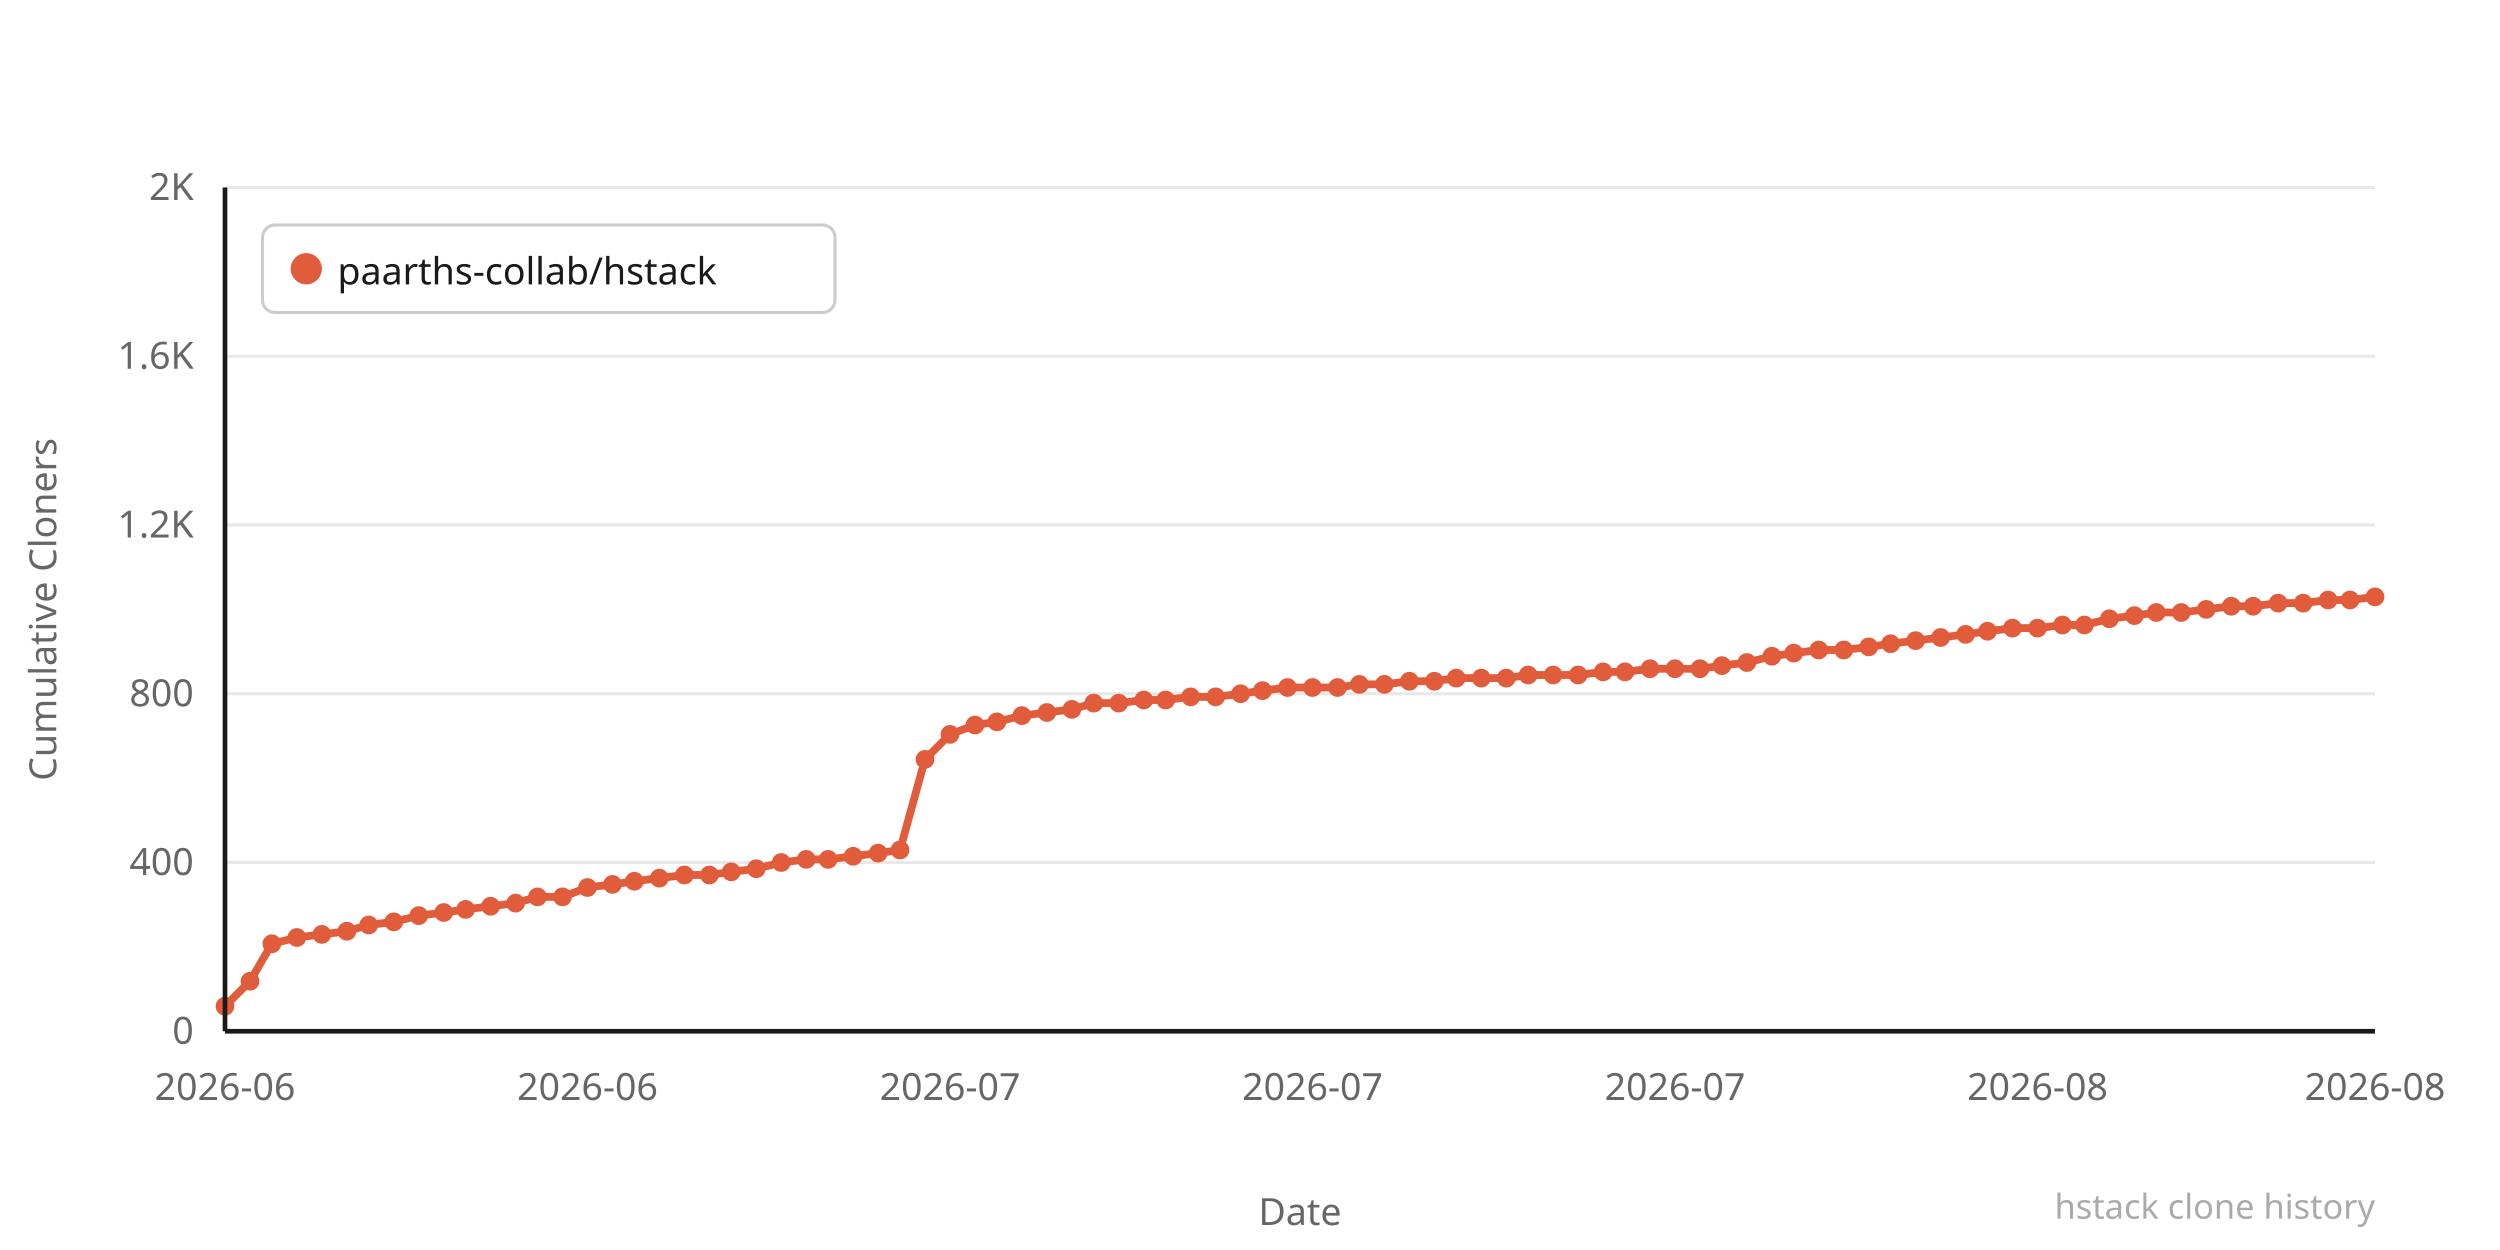
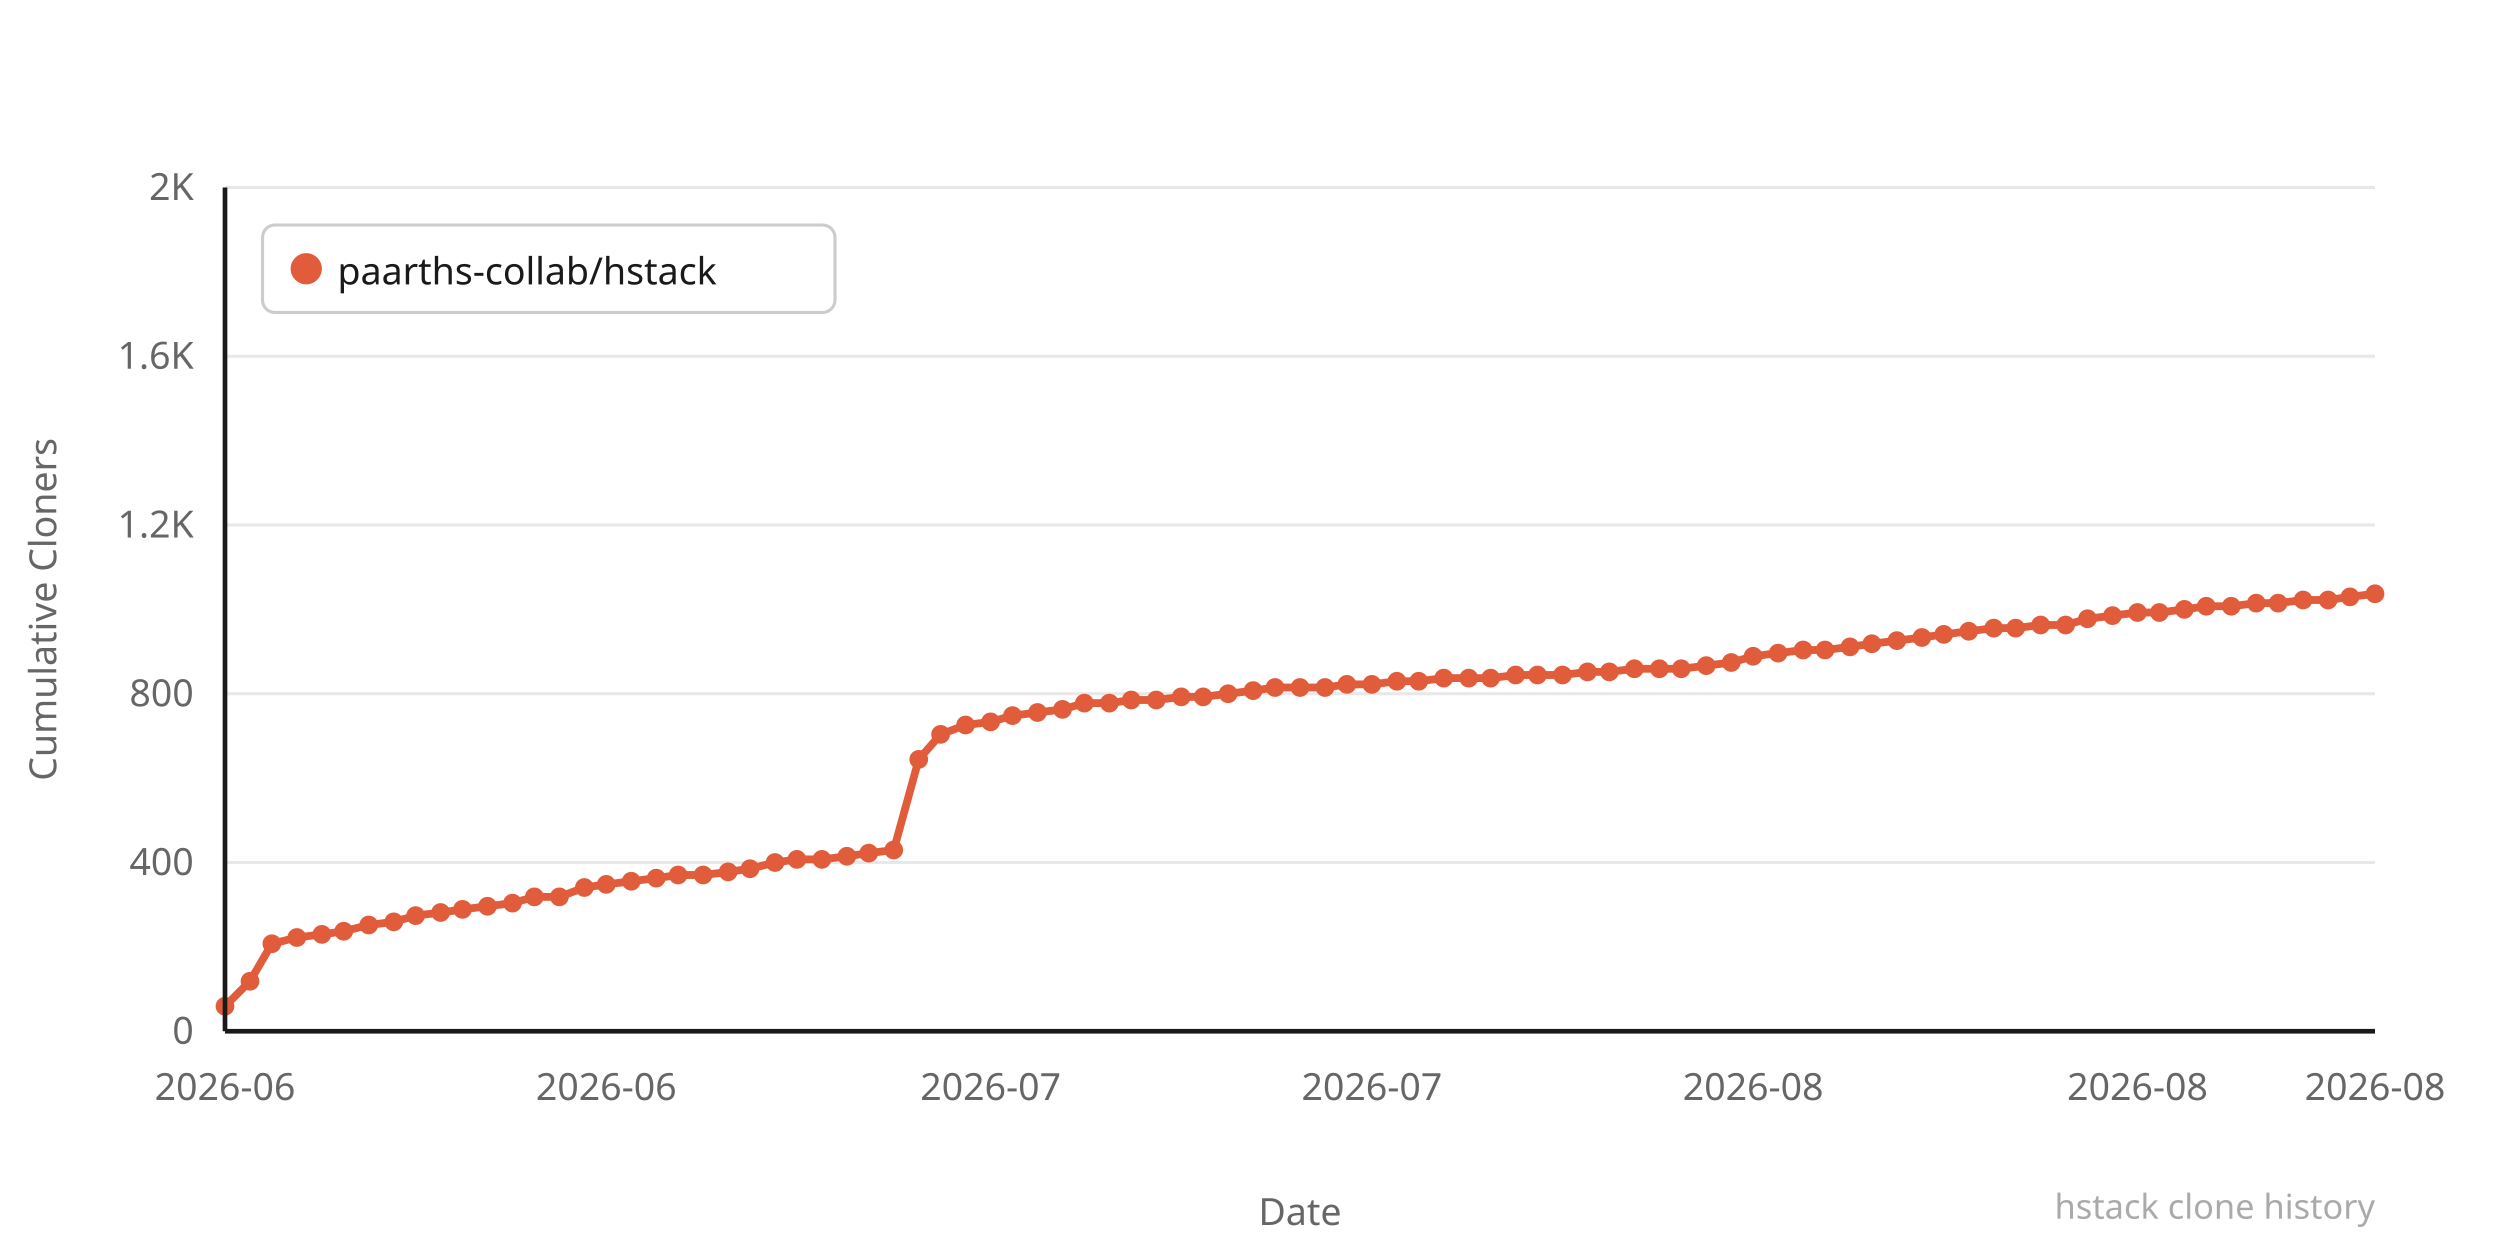
<svg xmlns="http://www.w3.org/2000/svg" width="800" height="400" viewBox="0 0 800 400">
  <rect width="800" height="400" fill="#ffffff" />
  <line x1="72" y1="330" x2="760" y2="330" stroke="#e8e8e8" stroke-width="1" />
  <text x="62" y="334" text-anchor="end" font-family="system-ui,sans-serif" font-size="12" fill="#666666">0</text>
  <line x1="72" y1="276" x2="760" y2="276" stroke="#e8e8e8" stroke-width="1" />
  <text x="62" y="280" text-anchor="end" font-family="system-ui,sans-serif" font-size="12" fill="#666666">400</text>
  <line x1="72" y1="222" x2="760" y2="222" stroke="#e8e8e8" stroke-width="1" />
  <text x="62" y="226" text-anchor="end" font-family="system-ui,sans-serif" font-size="12" fill="#666666">800</text>
  <line x1="72" y1="168" x2="760" y2="168" stroke="#e8e8e8" stroke-width="1" />
  <text x="62" y="172" text-anchor="end" font-family="system-ui,sans-serif" font-size="12" fill="#666666">1.2K</text>
  <line x1="72" y1="114" x2="760" y2="114" stroke="#e8e8e8" stroke-width="1" />
  <text x="62" y="118" text-anchor="end" font-family="system-ui,sans-serif" font-size="12" fill="#666666">1.6K</text>
  <line x1="72" y1="60" x2="760" y2="60" stroke="#e8e8e8" stroke-width="1" />
  <text x="62" y="64" text-anchor="end" font-family="system-ui,sans-serif" font-size="12" fill="#666666">2K</text>
-   <polyline points="72,322 80,314 87,302 95,300 103,299 111,298 118,296 126,295 134,293 142,292 149,291 157,290 165,289 172,287 180,287 188,284 196,283 203,282 211,281 219,280 227,280 234,279 242,278 250,276 258,275 265,275 273,274 281,273 288,272 296,243 304,235 312,232 319,231 327,229 335,228 343,227 350,225 358,225 366,224 373,224 381,223 389,223 397,222 404,221 412,220 420,220 428,220 435,219 443,219 451,218 459,218 466,217 474,217 482,217 489,216 497,216 505,216 513,215 520,215 528,214 536,214 544,214 551,213 559,212 567,210 574,209 582,208 590,208 598,207 605,206 613,205 621,204 629,203 636,202 644,201 652,201 660,200 667,200 675,198 683,197 690,196 698,196 706,195 714,194 721,194 729,193 737,193 745,192 752,192 760,191" fill="none" stroke="#e05c3a" stroke-width="2.5" stroke-linejoin="round" stroke-linecap="round" />
+   <polyline points="72,322 80,314 87,302 95,300 103,299 110,298 118,296 126,295 133,293 141,292 148,291 156,290 164,289 171,287 179,287 187,284 194,283 202,282 210,281 217,280 225,280 233,279 240,278 248,276 255,275 263,275 271,274 278,273 286,272 294,243 301,235 309,232 317,231 324,229 332,228 340,227 347,225 355,225 362,224 370,224 378,223 385,223 393,222 401,221 408,220 416,220 424,220 431,219 439,219 447,218 454,218 462,217 470,217 477,217 485,216 492,216 500,216 508,215 515,215 523,214 531,214 538,214 546,213 554,212 561,210 569,209 577,208 584,208 592,207 599,206 607,205 615,204 622,203 630,202 638,201 645,201 653,200 661,200 668,198 676,197 684,196 691,196 699,195 706,194 714,194 722,193 729,193 737,192 745,192 752,191 760,190" fill="none" stroke="#e05c3a" stroke-width="2.5" stroke-linejoin="round" stroke-linecap="round" />
  <circle cx="72" cy="322" r="3" fill="#e05c3a" />
  <circle cx="80" cy="314" r="3" fill="#e05c3a" />
  <circle cx="87" cy="302" r="3" fill="#e05c3a" />
  <circle cx="95" cy="300" r="3" fill="#e05c3a" />
  <circle cx="103" cy="299" r="3" fill="#e05c3a" />
-   <circle cx="111" cy="298" r="3" fill="#e05c3a" />
+   <circle cx="110" cy="298" r="3" fill="#e05c3a" />
  <circle cx="118" cy="296" r="3" fill="#e05c3a" />
  <circle cx="126" cy="295" r="3" fill="#e05c3a" />
-   <circle cx="134" cy="293" r="3" fill="#e05c3a" />
-   <circle cx="142" cy="292" r="3" fill="#e05c3a" />
-   <circle cx="149" cy="291" r="3" fill="#e05c3a" />
-   <circle cx="157" cy="290" r="3" fill="#e05c3a" />
-   <circle cx="165" cy="289" r="3" fill="#e05c3a" />
-   <circle cx="172" cy="287" r="3" fill="#e05c3a" />
-   <circle cx="180" cy="287" r="3" fill="#e05c3a" />
-   <circle cx="188" cy="284" r="3" fill="#e05c3a" />
-   <circle cx="196" cy="283" r="3" fill="#e05c3a" />
-   <circle cx="203" cy="282" r="3" fill="#e05c3a" />
-   <circle cx="211" cy="281" r="3" fill="#e05c3a" />
-   <circle cx="219" cy="280" r="3" fill="#e05c3a" />
-   <circle cx="227" cy="280" r="3" fill="#e05c3a" />
-   <circle cx="234" cy="279" r="3" fill="#e05c3a" />
-   <circle cx="242" cy="278" r="3" fill="#e05c3a" />
-   <circle cx="250" cy="276" r="3" fill="#e05c3a" />
-   <circle cx="258" cy="275" r="3" fill="#e05c3a" />
-   <circle cx="265" cy="275" r="3" fill="#e05c3a" />
-   <circle cx="273" cy="274" r="3" fill="#e05c3a" />
-   <circle cx="281" cy="273" r="3" fill="#e05c3a" />
-   <circle cx="288" cy="272" r="3" fill="#e05c3a" />
-   <circle cx="296" cy="243" r="3" fill="#e05c3a" />
-   <circle cx="304" cy="235" r="3" fill="#e05c3a" />
-   <circle cx="312" cy="232" r="3" fill="#e05c3a" />
-   <circle cx="319" cy="231" r="3" fill="#e05c3a" />
-   <circle cx="327" cy="229" r="3" fill="#e05c3a" />
-   <circle cx="335" cy="228" r="3" fill="#e05c3a" />
-   <circle cx="343" cy="227" r="3" fill="#e05c3a" />
-   <circle cx="350" cy="225" r="3" fill="#e05c3a" />
-   <circle cx="358" cy="225" r="3" fill="#e05c3a" />
-   <circle cx="366" cy="224" r="3" fill="#e05c3a" />
-   <circle cx="373" cy="224" r="3" fill="#e05c3a" />
-   <circle cx="381" cy="223" r="3" fill="#e05c3a" />
-   <circle cx="389" cy="223" r="3" fill="#e05c3a" />
-   <circle cx="397" cy="222" r="3" fill="#e05c3a" />
-   <circle cx="404" cy="221" r="3" fill="#e05c3a" />
-   <circle cx="412" cy="220" r="3" fill="#e05c3a" />
-   <circle cx="420" cy="220" r="3" fill="#e05c3a" />
-   <circle cx="428" cy="220" r="3" fill="#e05c3a" />
-   <circle cx="435" cy="219" r="3" fill="#e05c3a" />
-   <circle cx="443" cy="219" r="3" fill="#e05c3a" />
-   <circle cx="451" cy="218" r="3" fill="#e05c3a" />
-   <circle cx="459" cy="218" r="3" fill="#e05c3a" />
-   <circle cx="466" cy="217" r="3" fill="#e05c3a" />
-   <circle cx="474" cy="217" r="3" fill="#e05c3a" />
-   <circle cx="482" cy="217" r="3" fill="#e05c3a" />
-   <circle cx="489" cy="216" r="3" fill="#e05c3a" />
-   <circle cx="497" cy="216" r="3" fill="#e05c3a" />
-   <circle cx="505" cy="216" r="3" fill="#e05c3a" />
-   <circle cx="513" cy="215" r="3" fill="#e05c3a" />
-   <circle cx="520" cy="215" r="3" fill="#e05c3a" />
-   <circle cx="528" cy="214" r="3" fill="#e05c3a" />
-   <circle cx="536" cy="214" r="3" fill="#e05c3a" />
-   <circle cx="544" cy="214" r="3" fill="#e05c3a" />
-   <circle cx="551" cy="213" r="3" fill="#e05c3a" />
-   <circle cx="559" cy="212" r="3" fill="#e05c3a" />
-   <circle cx="567" cy="210" r="3" fill="#e05c3a" />
-   <circle cx="574" cy="209" r="3" fill="#e05c3a" />
-   <circle cx="582" cy="208" r="3" fill="#e05c3a" />
-   <circle cx="590" cy="208" r="3" fill="#e05c3a" />
-   <circle cx="598" cy="207" r="3" fill="#e05c3a" />
-   <circle cx="605" cy="206" r="3" fill="#e05c3a" />
-   <circle cx="613" cy="205" r="3" fill="#e05c3a" />
-   <circle cx="621" cy="204" r="3" fill="#e05c3a" />
-   <circle cx="629" cy="203" r="3" fill="#e05c3a" />
-   <circle cx="636" cy="202" r="3" fill="#e05c3a" />
-   <circle cx="644" cy="201" r="3" fill="#e05c3a" />
-   <circle cx="652" cy="201" r="3" fill="#e05c3a" />
-   <circle cx="660" cy="200" r="3" fill="#e05c3a" />
-   <circle cx="667" cy="200" r="3" fill="#e05c3a" />
-   <circle cx="675" cy="198" r="3" fill="#e05c3a" />
-   <circle cx="683" cy="197" r="3" fill="#e05c3a" />
-   <circle cx="690" cy="196" r="3" fill="#e05c3a" />
-   <circle cx="698" cy="196" r="3" fill="#e05c3a" />
-   <circle cx="706" cy="195" r="3" fill="#e05c3a" />
+   <circle cx="133" cy="293" r="3" fill="#e05c3a" />
+   <circle cx="141" cy="292" r="3" fill="#e05c3a" />
+   <circle cx="148" cy="291" r="3" fill="#e05c3a" />
+   <circle cx="156" cy="290" r="3" fill="#e05c3a" />
+   <circle cx="164" cy="289" r="3" fill="#e05c3a" />
+   <circle cx="171" cy="287" r="3" fill="#e05c3a" />
+   <circle cx="179" cy="287" r="3" fill="#e05c3a" />
+   <circle cx="187" cy="284" r="3" fill="#e05c3a" />
+   <circle cx="194" cy="283" r="3" fill="#e05c3a" />
+   <circle cx="202" cy="282" r="3" fill="#e05c3a" />
+   <circle cx="210" cy="281" r="3" fill="#e05c3a" />
+   <circle cx="217" cy="280" r="3" fill="#e05c3a" />
+   <circle cx="225" cy="280" r="3" fill="#e05c3a" />
+   <circle cx="233" cy="279" r="3" fill="#e05c3a" />
+   <circle cx="240" cy="278" r="3" fill="#e05c3a" />
+   <circle cx="248" cy="276" r="3" fill="#e05c3a" />
+   <circle cx="255" cy="275" r="3" fill="#e05c3a" />
+   <circle cx="263" cy="275" r="3" fill="#e05c3a" />
+   <circle cx="271" cy="274" r="3" fill="#e05c3a" />
+   <circle cx="278" cy="273" r="3" fill="#e05c3a" />
+   <circle cx="286" cy="272" r="3" fill="#e05c3a" />
+   <circle cx="294" cy="243" r="3" fill="#e05c3a" />
+   <circle cx="301" cy="235" r="3" fill="#e05c3a" />
+   <circle cx="309" cy="232" r="3" fill="#e05c3a" />
+   <circle cx="317" cy="231" r="3" fill="#e05c3a" />
+   <circle cx="324" cy="229" r="3" fill="#e05c3a" />
+   <circle cx="332" cy="228" r="3" fill="#e05c3a" />
+   <circle cx="340" cy="227" r="3" fill="#e05c3a" />
+   <circle cx="347" cy="225" r="3" fill="#e05c3a" />
+   <circle cx="355" cy="225" r="3" fill="#e05c3a" />
+   <circle cx="362" cy="224" r="3" fill="#e05c3a" />
+   <circle cx="370" cy="224" r="3" fill="#e05c3a" />
+   <circle cx="378" cy="223" r="3" fill="#e05c3a" />
+   <circle cx="385" cy="223" r="3" fill="#e05c3a" />
+   <circle cx="393" cy="222" r="3" fill="#e05c3a" />
+   <circle cx="401" cy="221" r="3" fill="#e05c3a" />
+   <circle cx="408" cy="220" r="3" fill="#e05c3a" />
+   <circle cx="416" cy="220" r="3" fill="#e05c3a" />
+   <circle cx="424" cy="220" r="3" fill="#e05c3a" />
+   <circle cx="431" cy="219" r="3" fill="#e05c3a" />
+   <circle cx="439" cy="219" r="3" fill="#e05c3a" />
+   <circle cx="447" cy="218" r="3" fill="#e05c3a" />
+   <circle cx="454" cy="218" r="3" fill="#e05c3a" />
+   <circle cx="462" cy="217" r="3" fill="#e05c3a" />
+   <circle cx="470" cy="217" r="3" fill="#e05c3a" />
+   <circle cx="477" cy="217" r="3" fill="#e05c3a" />
+   <circle cx="485" cy="216" r="3" fill="#e05c3a" />
+   <circle cx="492" cy="216" r="3" fill="#e05c3a" />
+   <circle cx="500" cy="216" r="3" fill="#e05c3a" />
+   <circle cx="508" cy="215" r="3" fill="#e05c3a" />
+   <circle cx="515" cy="215" r="3" fill="#e05c3a" />
+   <circle cx="523" cy="214" r="3" fill="#e05c3a" />
+   <circle cx="531" cy="214" r="3" fill="#e05c3a" />
+   <circle cx="538" cy="214" r="3" fill="#e05c3a" />
+   <circle cx="546" cy="213" r="3" fill="#e05c3a" />
+   <circle cx="554" cy="212" r="3" fill="#e05c3a" />
+   <circle cx="561" cy="210" r="3" fill="#e05c3a" />
+   <circle cx="569" cy="209" r="3" fill="#e05c3a" />
+   <circle cx="577" cy="208" r="3" fill="#e05c3a" />
+   <circle cx="584" cy="208" r="3" fill="#e05c3a" />
+   <circle cx="592" cy="207" r="3" fill="#e05c3a" />
+   <circle cx="599" cy="206" r="3" fill="#e05c3a" />
+   <circle cx="607" cy="205" r="3" fill="#e05c3a" />
+   <circle cx="615" cy="204" r="3" fill="#e05c3a" />
+   <circle cx="622" cy="203" r="3" fill="#e05c3a" />
+   <circle cx="630" cy="202" r="3" fill="#e05c3a" />
+   <circle cx="638" cy="201" r="3" fill="#e05c3a" />
+   <circle cx="645" cy="201" r="3" fill="#e05c3a" />
+   <circle cx="653" cy="200" r="3" fill="#e05c3a" />
+   <circle cx="661" cy="200" r="3" fill="#e05c3a" />
+   <circle cx="668" cy="198" r="3" fill="#e05c3a" />
+   <circle cx="676" cy="197" r="3" fill="#e05c3a" />
+   <circle cx="684" cy="196" r="3" fill="#e05c3a" />
+   <circle cx="691" cy="196" r="3" fill="#e05c3a" />
+   <circle cx="699" cy="195" r="3" fill="#e05c3a" />
+   <circle cx="706" cy="194" r="3" fill="#e05c3a" />
  <circle cx="714" cy="194" r="3" fill="#e05c3a" />
-   <circle cx="721" cy="194" r="3" fill="#e05c3a" />
+   <circle cx="722" cy="193" r="3" fill="#e05c3a" />
  <circle cx="729" cy="193" r="3" fill="#e05c3a" />
-   <circle cx="737" cy="193" r="3" fill="#e05c3a" />
+   <circle cx="737" cy="192" r="3" fill="#e05c3a" />
  <circle cx="745" cy="192" r="3" fill="#e05c3a" />
-   <circle cx="752" cy="192" r="3" fill="#e05c3a" />
-   <circle cx="760" cy="191" r="3" fill="#e05c3a" />
+   <circle cx="752" cy="191" r="3" fill="#e05c3a" />
+   <circle cx="760" cy="190" r="3" fill="#e05c3a" />
  <text x="72" y="352" text-anchor="middle" font-family="system-ui,sans-serif" font-size="12" fill="#666666">2026-06</text>
-   <text x="188" y="352" text-anchor="middle" font-family="system-ui,sans-serif" font-size="12" fill="#666666">2026-06</text>
-   <text x="304" y="352" text-anchor="middle" font-family="system-ui,sans-serif" font-size="12" fill="#666666">2026-07</text>
-   <text x="420" y="352" text-anchor="middle" font-family="system-ui,sans-serif" font-size="12" fill="#666666">2026-07</text>
-   <text x="536" y="352" text-anchor="middle" font-family="system-ui,sans-serif" font-size="12" fill="#666666">2026-07</text>
-   <text x="652" y="352" text-anchor="middle" font-family="system-ui,sans-serif" font-size="12" fill="#666666">2026-08</text>
+   <text x="194" y="352" text-anchor="middle" font-family="system-ui,sans-serif" font-size="12" fill="#666666">2026-06</text>
+   <text x="317" y="352" text-anchor="middle" font-family="system-ui,sans-serif" font-size="12" fill="#666666">2026-07</text>
+   <text x="439" y="352" text-anchor="middle" font-family="system-ui,sans-serif" font-size="12" fill="#666666">2026-07</text>
+   <text x="561" y="352" text-anchor="middle" font-family="system-ui,sans-serif" font-size="12" fill="#666666">2026-08</text>
+   <text x="684" y="352" text-anchor="middle" font-family="system-ui,sans-serif" font-size="12" fill="#666666">2026-08</text>
  <text x="760" y="352" text-anchor="middle" font-family="system-ui,sans-serif" font-size="12" fill="#666666">2026-08</text>
  <text x="-195" y="18" transform="rotate(-90)" text-anchor="middle" font-family="system-ui,sans-serif" font-size="12" fill="#666666">Cumulative Cloners</text>
  <text x="416" y="392" text-anchor="middle" font-family="system-ui,sans-serif" font-size="12" fill="#666666">Date</text>
  <line x1="72" y1="60" x2="72" y2="330" stroke="#1a1a1a" stroke-width="1.5" />
  <line x1="72" y1="330" x2="760" y2="330" stroke="#1a1a1a" stroke-width="1.5" />
  <rect x="84" y="72" width="183.2" height="28" rx="4" fill="#ffffff" stroke="#cccccc" stroke-width="1" />
  <circle cx="98" cy="86" r="5" fill="#e05c3a" />
  <text x="108" y="91" font-family="system-ui,sans-serif" font-size="12" fill="#1a1a1a">paarths-collab/hstack</text>
  <text x="760" y="390" text-anchor="end" font-family="system-ui,sans-serif" font-size="11" fill="#aaaaaa">hstack clone history</text>
</svg>
